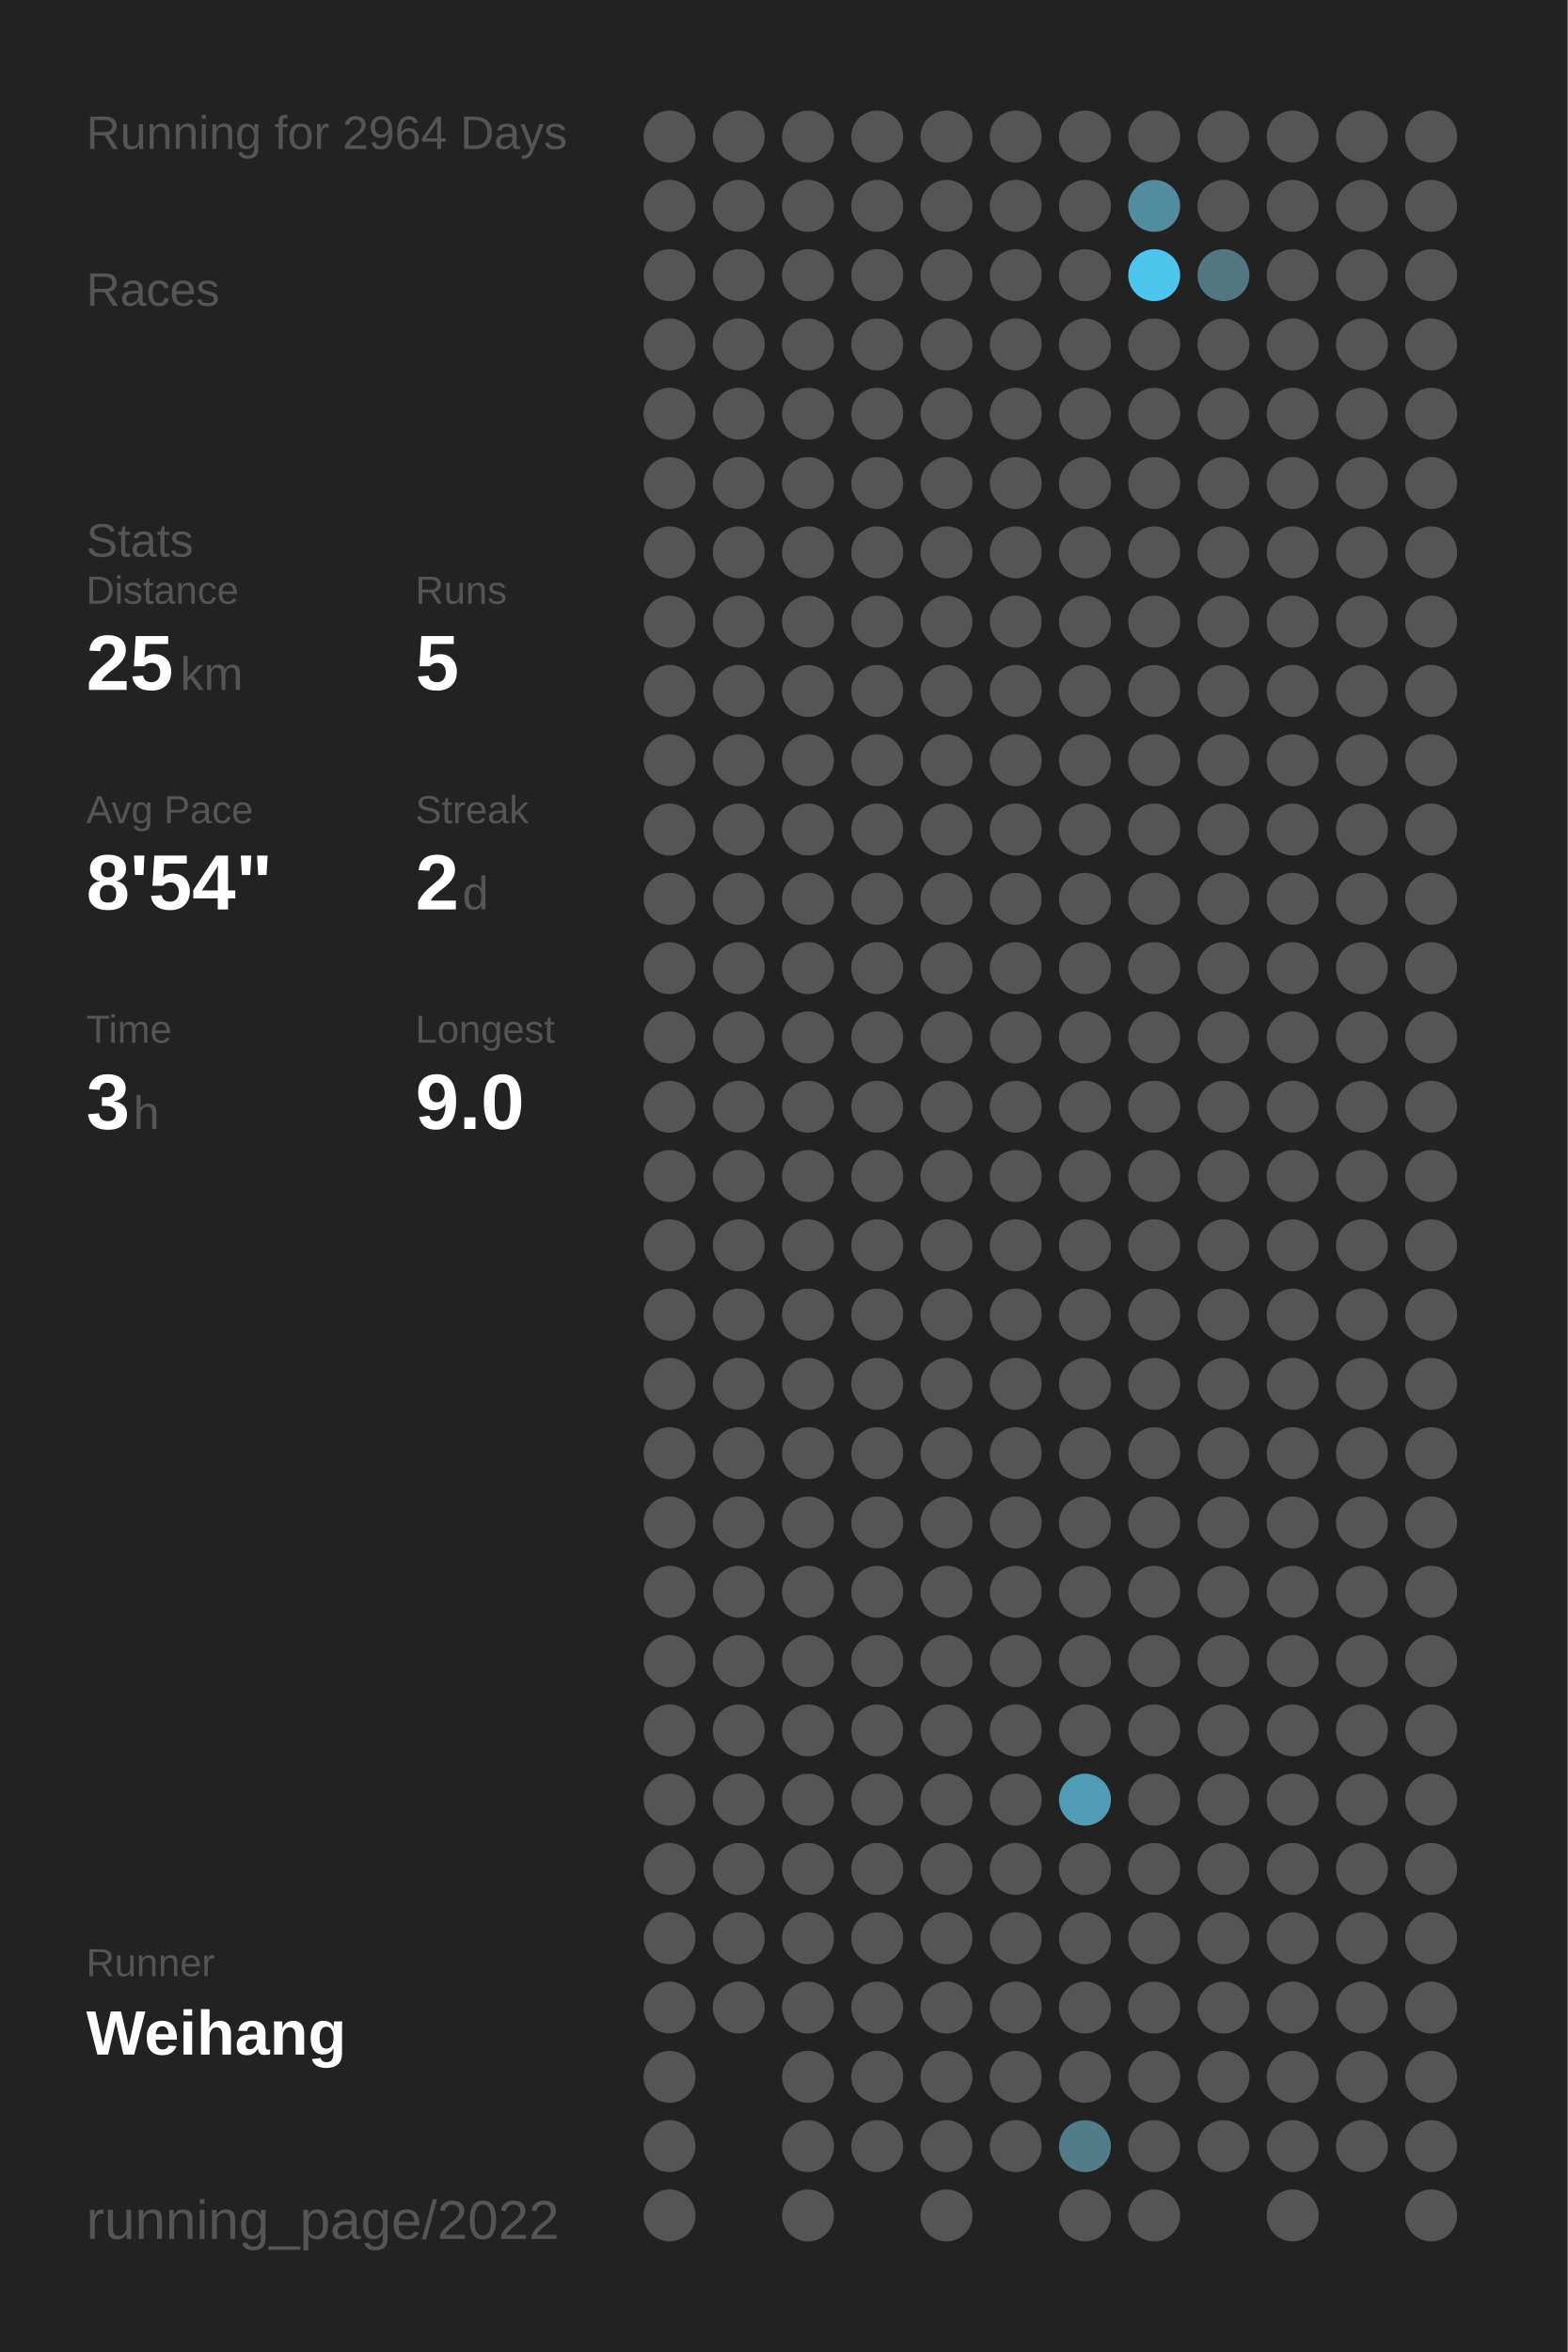
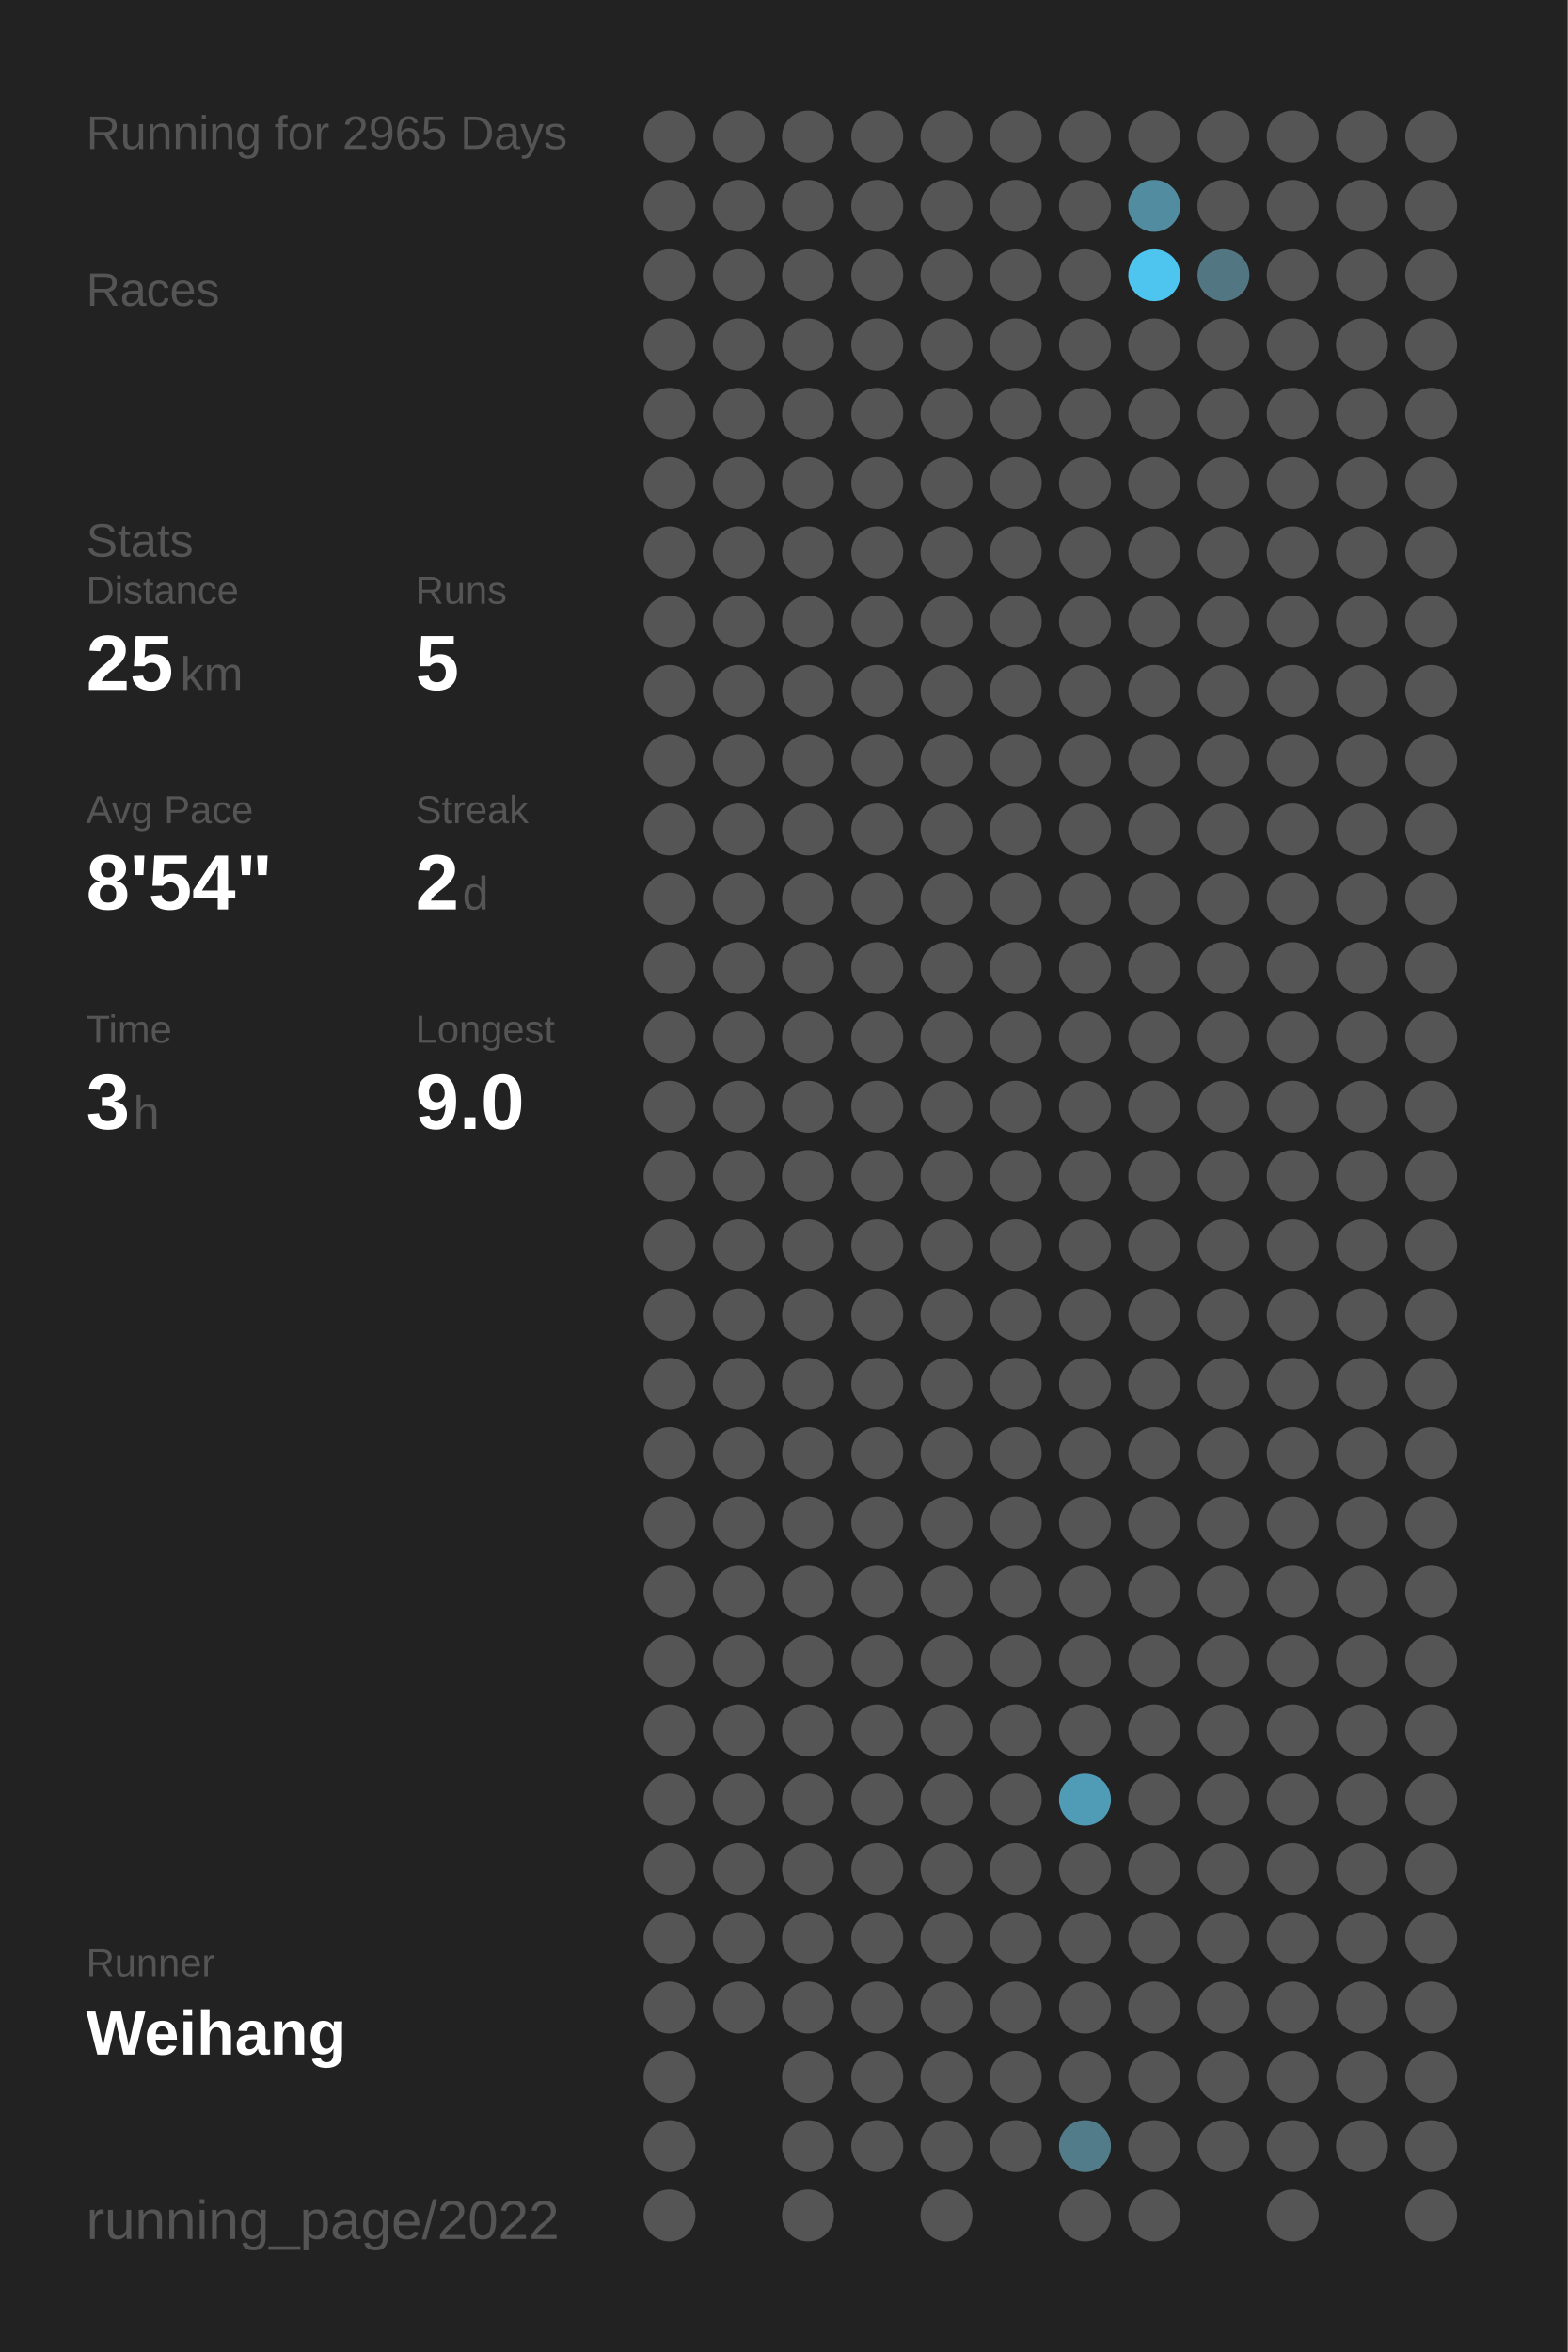
<svg xmlns="http://www.w3.org/2000/svg" baseProfile="full" height="300mm" version="1.1" viewBox="0,0,200,300" width="200mm">
  <defs />
  <rect fill="#222222" height="300" width="200" x="0" y="0" />
-   <text fill="#555555" style="font-size:6px; font-family:Arial;" x="11" y="19">Running for 2964 Days</text>
+   <text fill="#555555" style="font-size:6px; font-family:Arial;" x="11" y="19">Running for 2965 Days</text>
  <text fill="#555555" style="font-size:6px; font-family:Arial;" x="11" y="39">Races</text>
  <text fill="#555555" style="font-size:6px; font-family:Arial;" x="11" y="71">Stats</text>
  <text fill="#555555" style="font-size:5px; font-family:Arial;" x="11" y="77">Distance</text>
  <text fill="#FFFFFF" style="font-size:10px; font-family:Arial; font-weight:bold;" x="11" y="88">25</text>
  <text fill="#555555" style="font-size:6px; font-family:Arial;" x="23" y="88">km</text>
  <text fill="#555555" style="font-size:5px; font-family:Arial;" x="53" y="77">Runs</text>
  <text fill="#FFFFFF" style="font-size:10px; font-family:Arial; font-weight:bold;" x="53" y="88">5</text>
  <text fill="#555555" style="font-size:5px; font-family:Arial;" x="11" y="105">Avg Pace</text>
  <text fill="#FFFFFF" style="font-size:10px; font-family:Arial; font-weight:bold;" x="11" y="116">8'54"</text>
  <text fill="#555555" style="font-size:5px; font-family:Arial;" x="53" y="105">Streak</text>
  <text fill="#FFFFFF" style="font-size:10px; font-family:Arial; font-weight:bold;" x="53" y="116">2</text>
  <text fill="#555555" style="font-size:6px; font-family:Arial;" x="59" y="116">d</text>
  <text fill="#555555" style="font-size:5px; font-family:Arial;" x="11" y="133">Time</text>
  <text fill="#FFFFFF" style="font-size:10px; font-family:Arial; font-weight:bold;" x="11" y="144">3</text>
  <text fill="#555555" style="font-size:6px; font-family:Arial;" x="17" y="144">h</text>
  <text fill="#555555" style="font-size:5px; font-family:Arial;" x="53" y="133">Longest</text>
  <text fill="#FFFFFF" style="font-size:10px; font-family:Arial; font-weight:bold;" x="53" y="144">9.0</text>
  <text fill="#555555" style="font-size:5px; font-family:Arial;" x="11" y="252.065">Runner</text>
  <text fill="#FFFFFF" style="font-size:8px; font-family:Arial; font-weight:bold;" x="11" y="262.065">Weihang</text>
  <text fill="#555555" style="font-size:7px; font-family:Arial;" x="11" y="285.581">running_page/2022</text>
  <circle cx="85.417" cy="17.419" fill="#555555" r="3.312" />
  <circle cx="85.417" cy="26.258" fill="#555555" r="3.312" />
  <circle cx="85.417" cy="35.097" fill="#555555" r="3.312" />
  <circle cx="85.417" cy="43.935" fill="#555555" r="3.312" />
  <circle cx="85.417" cy="52.774" fill="#555555" r="3.312" />
  <circle cx="85.417" cy="61.613" fill="#555555" r="3.312" />
  <circle cx="85.417" cy="70.452" fill="#555555" r="3.312" />
  <circle cx="85.417" cy="79.29" fill="#555555" r="3.312" />
  <circle cx="85.417" cy="88.129" fill="#555555" r="3.312" />
  <circle cx="85.417" cy="96.968" fill="#555555" r="3.312" />
  <circle cx="85.417" cy="105.806" fill="#555555" r="3.312" />
  <circle cx="85.417" cy="114.645" fill="#555555" r="3.312" />
  <circle cx="85.417" cy="123.484" fill="#555555" r="3.312" />
  <circle cx="85.417" cy="132.323" fill="#555555" r="3.312" />
  <circle cx="85.417" cy="141.161" fill="#555555" r="3.312" />
  <circle cx="85.417" cy="150" fill="#555555" r="3.312" />
  <circle cx="85.417" cy="158.839" fill="#555555" r="3.312" />
  <circle cx="85.417" cy="167.677" fill="#555555" r="3.312" />
  <circle cx="85.417" cy="176.516" fill="#555555" r="3.312" />
  <circle cx="85.417" cy="185.355" fill="#555555" r="3.312" />
  <circle cx="85.417" cy="194.194" fill="#555555" r="3.312" />
  <circle cx="85.417" cy="203.032" fill="#555555" r="3.312" />
  <circle cx="85.417" cy="211.871" fill="#555555" r="3.312" />
  <circle cx="85.417" cy="220.71" fill="#555555" r="3.312" />
  <circle cx="85.417" cy="229.548" fill="#555555" r="3.312" />
  <circle cx="85.417" cy="238.387" fill="#555555" r="3.312" />
  <circle cx="85.417" cy="247.226" fill="#555555" r="3.312" />
  <circle cx="85.417" cy="256.065" fill="#555555" r="3.312" />
  <circle cx="85.417" cy="264.903" fill="#555555" r="3.312" />
  <circle cx="85.417" cy="273.742" fill="#555555" r="3.312" />
  <circle cx="85.417" cy="282.581" fill="#555555" r="3.312" />
  <circle cx="94.25" cy="17.419" fill="#555555" r="3.312" />
  <circle cx="94.25" cy="26.258" fill="#555555" r="3.312" />
  <circle cx="94.25" cy="35.097" fill="#555555" r="3.312" />
  <circle cx="94.25" cy="43.935" fill="#555555" r="3.312" />
  <circle cx="94.25" cy="52.774" fill="#555555" r="3.312" />
  <circle cx="94.25" cy="61.613" fill="#555555" r="3.312" />
  <circle cx="94.25" cy="70.452" fill="#555555" r="3.312" />
  <circle cx="94.25" cy="79.29" fill="#555555" r="3.312" />
  <circle cx="94.25" cy="88.129" fill="#555555" r="3.312" />
  <circle cx="94.25" cy="96.968" fill="#555555" r="3.312" />
  <circle cx="94.25" cy="105.806" fill="#555555" r="3.312" />
  <circle cx="94.25" cy="114.645" fill="#555555" r="3.312" />
  <circle cx="94.25" cy="123.484" fill="#555555" r="3.312" />
  <circle cx="94.25" cy="132.323" fill="#555555" r="3.312" />
  <circle cx="94.25" cy="141.161" fill="#555555" r="3.312" />
  <circle cx="94.25" cy="150" fill="#555555" r="3.312" />
  <circle cx="94.25" cy="158.839" fill="#555555" r="3.312" />
  <circle cx="94.25" cy="167.677" fill="#555555" r="3.312" />
  <circle cx="94.25" cy="176.516" fill="#555555" r="3.312" />
  <circle cx="94.25" cy="185.355" fill="#555555" r="3.312" />
  <circle cx="94.25" cy="194.194" fill="#555555" r="3.312" />
  <circle cx="94.25" cy="203.032" fill="#555555" r="3.312" />
  <circle cx="94.25" cy="211.871" fill="#555555" r="3.312" />
  <circle cx="94.25" cy="220.71" fill="#555555" r="3.312" />
  <circle cx="94.25" cy="229.548" fill="#555555" r="3.312" />
  <circle cx="94.25" cy="238.387" fill="#555555" r="3.312" />
  <circle cx="94.25" cy="247.226" fill="#555555" r="3.312" />
  <circle cx="94.25" cy="256.065" fill="#555555" r="3.312" />
  <circle cx="103.083" cy="17.419" fill="#555555" r="3.312" />
  <circle cx="103.083" cy="26.258" fill="#555555" r="3.312" />
  <circle cx="103.083" cy="35.097" fill="#555555" r="3.312" />
  <circle cx="103.083" cy="43.935" fill="#555555" r="3.312" />
  <circle cx="103.083" cy="52.774" fill="#555555" r="3.312" />
  <circle cx="103.083" cy="61.613" fill="#555555" r="3.312" />
  <circle cx="103.083" cy="70.452" fill="#555555" r="3.312" />
  <circle cx="103.083" cy="79.29" fill="#555555" r="3.312" />
  <circle cx="103.083" cy="88.129" fill="#555555" r="3.312" />
  <circle cx="103.083" cy="96.968" fill="#555555" r="3.312" />
  <circle cx="103.083" cy="105.806" fill="#555555" r="3.312" />
  <circle cx="103.083" cy="114.645" fill="#555555" r="3.312" />
  <circle cx="103.083" cy="123.484" fill="#555555" r="3.312" />
  <circle cx="103.083" cy="132.323" fill="#555555" r="3.312" />
  <circle cx="103.083" cy="141.161" fill="#555555" r="3.312" />
  <circle cx="103.083" cy="150" fill="#555555" r="3.312" />
  <circle cx="103.083" cy="158.839" fill="#555555" r="3.312" />
  <circle cx="103.083" cy="167.677" fill="#555555" r="3.312" />
  <circle cx="103.083" cy="176.516" fill="#555555" r="3.312" />
  <circle cx="103.083" cy="185.355" fill="#555555" r="3.312" />
  <circle cx="103.083" cy="194.194" fill="#555555" r="3.312" />
  <circle cx="103.083" cy="203.032" fill="#555555" r="3.312" />
  <circle cx="103.083" cy="211.871" fill="#555555" r="3.312" />
  <circle cx="103.083" cy="220.71" fill="#555555" r="3.312" />
  <circle cx="103.083" cy="229.548" fill="#555555" r="3.312" />
  <circle cx="103.083" cy="238.387" fill="#555555" r="3.312" />
  <circle cx="103.083" cy="247.226" fill="#555555" r="3.312" />
  <circle cx="103.083" cy="256.065" fill="#555555" r="3.312" />
  <circle cx="103.083" cy="264.903" fill="#555555" r="3.312" />
  <circle cx="103.083" cy="273.742" fill="#555555" r="3.312" />
  <circle cx="103.083" cy="282.581" fill="#555555" r="3.312" />
  <circle cx="111.917" cy="17.419" fill="#555555" r="3.312" />
  <circle cx="111.917" cy="26.258" fill="#555555" r="3.312" />
  <circle cx="111.917" cy="35.097" fill="#555555" r="3.312" />
  <circle cx="111.917" cy="43.935" fill="#555555" r="3.312" />
  <circle cx="111.917" cy="52.774" fill="#555555" r="3.312" />
  <circle cx="111.917" cy="61.613" fill="#555555" r="3.312" />
  <circle cx="111.917" cy="70.452" fill="#555555" r="3.312" />
  <circle cx="111.917" cy="79.29" fill="#555555" r="3.312" />
  <circle cx="111.917" cy="88.129" fill="#555555" r="3.312" />
  <circle cx="111.917" cy="96.968" fill="#555555" r="3.312" />
  <circle cx="111.917" cy="105.806" fill="#555555" r="3.312" />
  <circle cx="111.917" cy="114.645" fill="#555555" r="3.312" />
  <circle cx="111.917" cy="123.484" fill="#555555" r="3.312" />
  <circle cx="111.917" cy="132.323" fill="#555555" r="3.312" />
  <circle cx="111.917" cy="141.161" fill="#555555" r="3.312" />
  <circle cx="111.917" cy="150" fill="#555555" r="3.312" />
  <circle cx="111.917" cy="158.839" fill="#555555" r="3.312" />
  <circle cx="111.917" cy="167.677" fill="#555555" r="3.312" />
  <circle cx="111.917" cy="176.516" fill="#555555" r="3.312" />
  <circle cx="111.917" cy="185.355" fill="#555555" r="3.312" />
  <circle cx="111.917" cy="194.194" fill="#555555" r="3.312" />
  <circle cx="111.917" cy="203.032" fill="#555555" r="3.312" />
  <circle cx="111.917" cy="211.871" fill="#555555" r="3.312" />
  <circle cx="111.917" cy="220.71" fill="#555555" r="3.312" />
  <circle cx="111.917" cy="229.548" fill="#555555" r="3.312" />
  <circle cx="111.917" cy="238.387" fill="#555555" r="3.312" />
  <circle cx="111.917" cy="247.226" fill="#555555" r="3.312" />
  <circle cx="111.917" cy="256.065" fill="#555555" r="3.312" />
  <circle cx="111.917" cy="264.903" fill="#555555" r="3.312" />
  <circle cx="111.917" cy="273.742" fill="#555555" r="3.312" />
  <circle cx="120.75" cy="17.419" fill="#555555" r="3.312" />
  <circle cx="120.75" cy="26.258" fill="#555555" r="3.312" />
  <circle cx="120.75" cy="35.097" fill="#555555" r="3.312" />
  <circle cx="120.75" cy="43.935" fill="#555555" r="3.312" />
  <circle cx="120.75" cy="52.774" fill="#555555" r="3.312" />
  <circle cx="120.75" cy="61.613" fill="#555555" r="3.312" />
  <circle cx="120.75" cy="70.452" fill="#555555" r="3.312" />
  <circle cx="120.75" cy="79.29" fill="#555555" r="3.312" />
  <circle cx="120.75" cy="88.129" fill="#555555" r="3.312" />
  <circle cx="120.75" cy="96.968" fill="#555555" r="3.312" />
  <circle cx="120.75" cy="105.806" fill="#555555" r="3.312" />
  <circle cx="120.75" cy="114.645" fill="#555555" r="3.312" />
  <circle cx="120.75" cy="123.484" fill="#555555" r="3.312" />
  <circle cx="120.75" cy="132.323" fill="#555555" r="3.312" />
  <circle cx="120.75" cy="141.161" fill="#555555" r="3.312" />
  <circle cx="120.75" cy="150" fill="#555555" r="3.312" />
  <circle cx="120.75" cy="158.839" fill="#555555" r="3.312" />
  <circle cx="120.75" cy="167.677" fill="#555555" r="3.312" />
  <circle cx="120.75" cy="176.516" fill="#555555" r="3.312" />
  <circle cx="120.75" cy="185.355" fill="#555555" r="3.312" />
  <circle cx="120.75" cy="194.194" fill="#555555" r="3.312" />
  <circle cx="120.75" cy="203.032" fill="#555555" r="3.312" />
  <circle cx="120.75" cy="211.871" fill="#555555" r="3.312" />
  <circle cx="120.75" cy="220.71" fill="#555555" r="3.312" />
  <circle cx="120.75" cy="229.548" fill="#555555" r="3.312" />
  <circle cx="120.75" cy="238.387" fill="#555555" r="3.312" />
  <circle cx="120.75" cy="247.226" fill="#555555" r="3.312" />
  <circle cx="120.75" cy="256.065" fill="#555555" r="3.312" />
  <circle cx="120.75" cy="264.903" fill="#555555" r="3.312" />
  <circle cx="120.75" cy="273.742" fill="#555555" r="3.312" />
  <circle cx="120.75" cy="282.581" fill="#555555" r="3.312" />
  <circle cx="129.583" cy="17.419" fill="#555555" r="3.312" />
  <circle cx="129.583" cy="26.258" fill="#555555" r="3.312" />
  <circle cx="129.583" cy="35.097" fill="#555555" r="3.312" />
  <circle cx="129.583" cy="43.935" fill="#555555" r="3.312" />
  <circle cx="129.583" cy="52.774" fill="#555555" r="3.312" />
  <circle cx="129.583" cy="61.613" fill="#555555" r="3.312" />
  <circle cx="129.583" cy="70.452" fill="#555555" r="3.312" />
  <circle cx="129.583" cy="79.29" fill="#555555" r="3.312" />
  <circle cx="129.583" cy="88.129" fill="#555555" r="3.312" />
  <circle cx="129.583" cy="96.968" fill="#555555" r="3.312" />
  <circle cx="129.583" cy="105.806" fill="#555555" r="3.312" />
  <circle cx="129.583" cy="114.645" fill="#555555" r="3.312" />
  <circle cx="129.583" cy="123.484" fill="#555555" r="3.312" />
  <circle cx="129.583" cy="132.323" fill="#555555" r="3.312" />
  <circle cx="129.583" cy="141.161" fill="#555555" r="3.312" />
  <circle cx="129.583" cy="150" fill="#555555" r="3.312" />
  <circle cx="129.583" cy="158.839" fill="#555555" r="3.312" />
  <circle cx="129.583" cy="167.677" fill="#555555" r="3.312" />
  <circle cx="129.583" cy="176.516" fill="#555555" r="3.312" />
  <circle cx="129.583" cy="185.355" fill="#555555" r="3.312" />
  <circle cx="129.583" cy="194.194" fill="#555555" r="3.312" />
  <circle cx="129.583" cy="203.032" fill="#555555" r="3.312" />
  <circle cx="129.583" cy="211.871" fill="#555555" r="3.312" />
  <circle cx="129.583" cy="220.71" fill="#555555" r="3.312" />
  <circle cx="129.583" cy="229.548" fill="#555555" r="3.312" />
  <circle cx="129.583" cy="238.387" fill="#555555" r="3.312" />
  <circle cx="129.583" cy="247.226" fill="#555555" r="3.312" />
  <circle cx="129.583" cy="256.065" fill="#555555" r="3.312" />
  <circle cx="129.583" cy="264.903" fill="#555555" r="3.312" />
  <circle cx="129.583" cy="273.742" fill="#555555" r="3.312" />
  <circle cx="138.417" cy="17.419" fill="#555555" r="3.312" />
  <circle cx="138.417" cy="26.258" fill="#555555" r="3.312" />
  <circle cx="138.417" cy="35.097" fill="#555555" r="3.312" />
  <circle cx="138.417" cy="43.935" fill="#555555" r="3.312" />
  <circle cx="138.417" cy="52.774" fill="#555555" r="3.312" />
  <circle cx="138.417" cy="61.613" fill="#555555" r="3.312" />
  <circle cx="138.417" cy="70.452" fill="#555555" r="3.312" />
  <circle cx="138.417" cy="79.29" fill="#555555" r="3.312" />
  <circle cx="138.417" cy="88.129" fill="#555555" r="3.312" />
  <circle cx="138.417" cy="96.968" fill="#555555" r="3.312" />
  <circle cx="138.417" cy="105.806" fill="#555555" r="3.312" />
  <circle cx="138.417" cy="114.645" fill="#555555" r="3.312" />
  <circle cx="138.417" cy="123.484" fill="#555555" r="3.312" />
  <circle cx="138.417" cy="132.323" fill="#555555" r="3.312" />
  <circle cx="138.417" cy="141.161" fill="#555555" r="3.312" />
  <circle cx="138.417" cy="150" fill="#555555" r="3.312" />
  <circle cx="138.417" cy="158.839" fill="#555555" r="3.312" />
  <circle cx="138.417" cy="167.677" fill="#555555" r="3.312" />
  <circle cx="138.417" cy="176.516" fill="#555555" r="3.312" />
  <circle cx="138.417" cy="185.355" fill="#555555" r="3.312" />
  <circle cx="138.417" cy="194.194" fill="#555555" r="3.312" />
  <circle cx="138.417" cy="203.032" fill="#555555" r="3.312" />
  <circle cx="138.417" cy="211.871" fill="#555555" r="3.312" />
  <circle cx="138.417" cy="220.71" fill="#555555" r="3.312" />
  <circle cx="138.417" cy="229.548" fill="#509cb6" r="3.312" />
  <circle cx="138.417" cy="238.387" fill="#555555" r="3.312" />
  <circle cx="138.417" cy="247.226" fill="#555555" r="3.312" />
  <circle cx="138.417" cy="256.065" fill="#555555" r="3.312" />
  <circle cx="138.417" cy="264.903" fill="#555555" r="3.312" />
  <circle cx="138.417" cy="273.742" fill="#527c8a" r="3.312" />
  <circle cx="138.417" cy="282.581" fill="#555555" r="3.312" />
  <circle cx="147.25" cy="17.419" fill="#555555" r="3.312" />
  <circle cx="147.25" cy="26.258" fill="#518ca0" r="3.312" />
  <circle cx="147.25" cy="35.097" fill="#4dc5ee" r="3.312" />
  <circle cx="147.25" cy="43.935" fill="#555555" r="3.312" />
  <circle cx="147.25" cy="52.774" fill="#555555" r="3.312" />
  <circle cx="147.25" cy="61.613" fill="#555555" r="3.312" />
  <circle cx="147.25" cy="70.452" fill="#555555" r="3.312" />
  <circle cx="147.25" cy="79.29" fill="#555555" r="3.312" />
  <circle cx="147.25" cy="88.129" fill="#555555" r="3.312" />
  <circle cx="147.25" cy="96.968" fill="#555555" r="3.312" />
  <circle cx="147.25" cy="105.806" fill="#555555" r="3.312" />
  <circle cx="147.25" cy="114.645" fill="#555555" r="3.312" />
  <circle cx="147.25" cy="123.484" fill="#555555" r="3.312" />
  <circle cx="147.25" cy="132.323" fill="#555555" r="3.312" />
  <circle cx="147.25" cy="141.161" fill="#555555" r="3.312" />
  <circle cx="147.25" cy="150" fill="#555555" r="3.312" />
  <circle cx="147.25" cy="158.839" fill="#555555" r="3.312" />
  <circle cx="147.25" cy="167.677" fill="#555555" r="3.312" />
  <circle cx="147.25" cy="176.516" fill="#555555" r="3.312" />
  <circle cx="147.25" cy="185.355" fill="#555555" r="3.312" />
  <circle cx="147.25" cy="194.194" fill="#555555" r="3.312" />
  <circle cx="147.25" cy="203.032" fill="#555555" r="3.312" />
  <circle cx="147.25" cy="211.871" fill="#555555" r="3.312" />
  <circle cx="147.25" cy="220.71" fill="#555555" r="3.312" />
  <circle cx="147.25" cy="229.548" fill="#555555" r="3.312" />
  <circle cx="147.25" cy="238.387" fill="#555555" r="3.312" />
  <circle cx="147.25" cy="247.226" fill="#555555" r="3.312" />
  <circle cx="147.25" cy="256.065" fill="#555555" r="3.312" />
  <circle cx="147.25" cy="264.903" fill="#555555" r="3.312" />
  <circle cx="147.25" cy="273.742" fill="#555555" r="3.312" />
  <circle cx="147.25" cy="282.581" fill="#555555" r="3.312" />
  <circle cx="156.083" cy="17.419" fill="#555555" r="3.312" />
  <circle cx="156.083" cy="26.258" fill="#555555" r="3.312" />
  <circle cx="156.083" cy="35.097" fill="#527783" r="3.312" />
  <circle cx="156.083" cy="43.935" fill="#555555" r="3.312" />
  <circle cx="156.083" cy="52.774" fill="#555555" r="3.312" />
  <circle cx="156.083" cy="61.613" fill="#555555" r="3.312" />
  <circle cx="156.083" cy="70.452" fill="#555555" r="3.312" />
  <circle cx="156.083" cy="79.29" fill="#555555" r="3.312" />
  <circle cx="156.083" cy="88.129" fill="#555555" r="3.312" />
  <circle cx="156.083" cy="96.968" fill="#555555" r="3.312" />
  <circle cx="156.083" cy="105.806" fill="#555555" r="3.312" />
  <circle cx="156.083" cy="114.645" fill="#555555" r="3.312" />
  <circle cx="156.083" cy="123.484" fill="#555555" r="3.312" />
  <circle cx="156.083" cy="132.323" fill="#555555" r="3.312" />
  <circle cx="156.083" cy="141.161" fill="#555555" r="3.312" />
  <circle cx="156.083" cy="150" fill="#555555" r="3.312" />
  <circle cx="156.083" cy="158.839" fill="#555555" r="3.312" />
  <circle cx="156.083" cy="167.677" fill="#555555" r="3.312" />
  <circle cx="156.083" cy="176.516" fill="#555555" r="3.312" />
  <circle cx="156.083" cy="185.355" fill="#555555" r="3.312" />
  <circle cx="156.083" cy="194.194" fill="#555555" r="3.312" />
  <circle cx="156.083" cy="203.032" fill="#555555" r="3.312" />
  <circle cx="156.083" cy="211.871" fill="#555555" r="3.312" />
  <circle cx="156.083" cy="220.71" fill="#555555" r="3.312" />
  <circle cx="156.083" cy="229.548" fill="#555555" r="3.312" />
  <circle cx="156.083" cy="238.387" fill="#555555" r="3.312" />
  <circle cx="156.083" cy="247.226" fill="#555555" r="3.312" />
  <circle cx="156.083" cy="256.065" fill="#555555" r="3.312" />
  <circle cx="156.083" cy="264.903" fill="#555555" r="3.312" />
  <circle cx="156.083" cy="273.742" fill="#555555" r="3.312" />
  <circle cx="164.917" cy="17.419" fill="#555555" r="3.312" />
  <circle cx="164.917" cy="26.258" fill="#555555" r="3.312" />
  <circle cx="164.917" cy="35.097" fill="#555555" r="3.312" />
  <circle cx="164.917" cy="43.935" fill="#555555" r="3.312" />
  <circle cx="164.917" cy="52.774" fill="#555555" r="3.312" />
  <circle cx="164.917" cy="61.613" fill="#555555" r="3.312" />
  <circle cx="164.917" cy="70.452" fill="#555555" r="3.312" />
  <circle cx="164.917" cy="79.29" fill="#555555" r="3.312" />
  <circle cx="164.917" cy="88.129" fill="#555555" r="3.312" />
  <circle cx="164.917" cy="96.968" fill="#555555" r="3.312" />
  <circle cx="164.917" cy="105.806" fill="#555555" r="3.312" />
  <circle cx="164.917" cy="114.645" fill="#555555" r="3.312" />
  <circle cx="164.917" cy="123.484" fill="#555555" r="3.312" />
  <circle cx="164.917" cy="132.323" fill="#555555" r="3.312" />
  <circle cx="164.917" cy="141.161" fill="#555555" r="3.312" />
  <circle cx="164.917" cy="150" fill="#555555" r="3.312" />
  <circle cx="164.917" cy="158.839" fill="#555555" r="3.312" />
  <circle cx="164.917" cy="167.677" fill="#555555" r="3.312" />
  <circle cx="164.917" cy="176.516" fill="#555555" r="3.312" />
  <circle cx="164.917" cy="185.355" fill="#555555" r="3.312" />
  <circle cx="164.917" cy="194.194" fill="#555555" r="3.312" />
  <circle cx="164.917" cy="203.032" fill="#555555" r="3.312" />
  <circle cx="164.917" cy="211.871" fill="#555555" r="3.312" />
  <circle cx="164.917" cy="220.71" fill="#555555" r="3.312" />
  <circle cx="164.917" cy="229.548" fill="#555555" r="3.312" />
  <circle cx="164.917" cy="238.387" fill="#555555" r="3.312" />
  <circle cx="164.917" cy="247.226" fill="#555555" r="3.312" />
  <circle cx="164.917" cy="256.065" fill="#555555" r="3.312" />
  <circle cx="164.917" cy="264.903" fill="#555555" r="3.312" />
  <circle cx="164.917" cy="273.742" fill="#555555" r="3.312" />
  <circle cx="164.917" cy="282.581" fill="#555555" r="3.312" />
  <circle cx="173.75" cy="17.419" fill="#555555" r="3.312" />
  <circle cx="173.75" cy="26.258" fill="#555555" r="3.312" />
  <circle cx="173.75" cy="35.097" fill="#555555" r="3.312" />
  <circle cx="173.75" cy="43.935" fill="#555555" r="3.312" />
  <circle cx="173.75" cy="52.774" fill="#555555" r="3.312" />
  <circle cx="173.75" cy="61.613" fill="#555555" r="3.312" />
  <circle cx="173.75" cy="70.452" fill="#555555" r="3.312" />
  <circle cx="173.75" cy="79.29" fill="#555555" r="3.312" />
  <circle cx="173.75" cy="88.129" fill="#555555" r="3.312" />
  <circle cx="173.75" cy="96.968" fill="#555555" r="3.312" />
  <circle cx="173.75" cy="105.806" fill="#555555" r="3.312" />
  <circle cx="173.75" cy="114.645" fill="#555555" r="3.312" />
  <circle cx="173.75" cy="123.484" fill="#555555" r="3.312" />
  <circle cx="173.75" cy="132.323" fill="#555555" r="3.312" />
  <circle cx="173.75" cy="141.161" fill="#555555" r="3.312" />
  <circle cx="173.75" cy="150" fill="#555555" r="3.312" />
  <circle cx="173.75" cy="158.839" fill="#555555" r="3.312" />
  <circle cx="173.75" cy="167.677" fill="#555555" r="3.312" />
  <circle cx="173.75" cy="176.516" fill="#555555" r="3.312" />
  <circle cx="173.75" cy="185.355" fill="#555555" r="3.312" />
  <circle cx="173.75" cy="194.194" fill="#555555" r="3.312" />
  <circle cx="173.75" cy="203.032" fill="#555555" r="3.312" />
  <circle cx="173.75" cy="211.871" fill="#555555" r="3.312" />
  <circle cx="173.75" cy="220.71" fill="#555555" r="3.312" />
  <circle cx="173.75" cy="229.548" fill="#555555" r="3.312" />
  <circle cx="173.75" cy="238.387" fill="#555555" r="3.312" />
  <circle cx="173.75" cy="247.226" fill="#555555" r="3.312" />
  <circle cx="173.75" cy="256.065" fill="#555555" r="3.312" />
  <circle cx="173.75" cy="264.903" fill="#555555" r="3.312" />
  <circle cx="173.75" cy="273.742" fill="#555555" r="3.312" />
  <circle cx="182.583" cy="17.419" fill="#555555" r="3.312" />
  <circle cx="182.583" cy="26.258" fill="#555555" r="3.312" />
  <circle cx="182.583" cy="35.097" fill="#555555" r="3.312" />
  <circle cx="182.583" cy="43.935" fill="#555555" r="3.312" />
  <circle cx="182.583" cy="52.774" fill="#555555" r="3.312" />
  <circle cx="182.583" cy="61.613" fill="#555555" r="3.312" />
  <circle cx="182.583" cy="70.452" fill="#555555" r="3.312" />
  <circle cx="182.583" cy="79.29" fill="#555555" r="3.312" />
  <circle cx="182.583" cy="88.129" fill="#555555" r="3.312" />
  <circle cx="182.583" cy="96.968" fill="#555555" r="3.312" />
  <circle cx="182.583" cy="105.806" fill="#555555" r="3.312" />
  <circle cx="182.583" cy="114.645" fill="#555555" r="3.312" />
  <circle cx="182.583" cy="123.484" fill="#555555" r="3.312" />
  <circle cx="182.583" cy="132.323" fill="#555555" r="3.312" />
  <circle cx="182.583" cy="141.161" fill="#555555" r="3.312" />
  <circle cx="182.583" cy="150" fill="#555555" r="3.312" />
  <circle cx="182.583" cy="158.839" fill="#555555" r="3.312" />
  <circle cx="182.583" cy="167.677" fill="#555555" r="3.312" />
  <circle cx="182.583" cy="176.516" fill="#555555" r="3.312" />
  <circle cx="182.583" cy="185.355" fill="#555555" r="3.312" />
  <circle cx="182.583" cy="194.194" fill="#555555" r="3.312" />
  <circle cx="182.583" cy="203.032" fill="#555555" r="3.312" />
  <circle cx="182.583" cy="211.871" fill="#555555" r="3.312" />
  <circle cx="182.583" cy="220.71" fill="#555555" r="3.312" />
  <circle cx="182.583" cy="229.548" fill="#555555" r="3.312" />
  <circle cx="182.583" cy="238.387" fill="#555555" r="3.312" />
  <circle cx="182.583" cy="247.226" fill="#555555" r="3.312" />
  <circle cx="182.583" cy="256.065" fill="#555555" r="3.312" />
  <circle cx="182.583" cy="264.903" fill="#555555" r="3.312" />
  <circle cx="182.583" cy="273.742" fill="#555555" r="3.312" />
  <circle cx="182.583" cy="282.581" fill="#555555" r="3.312" />
</svg>
